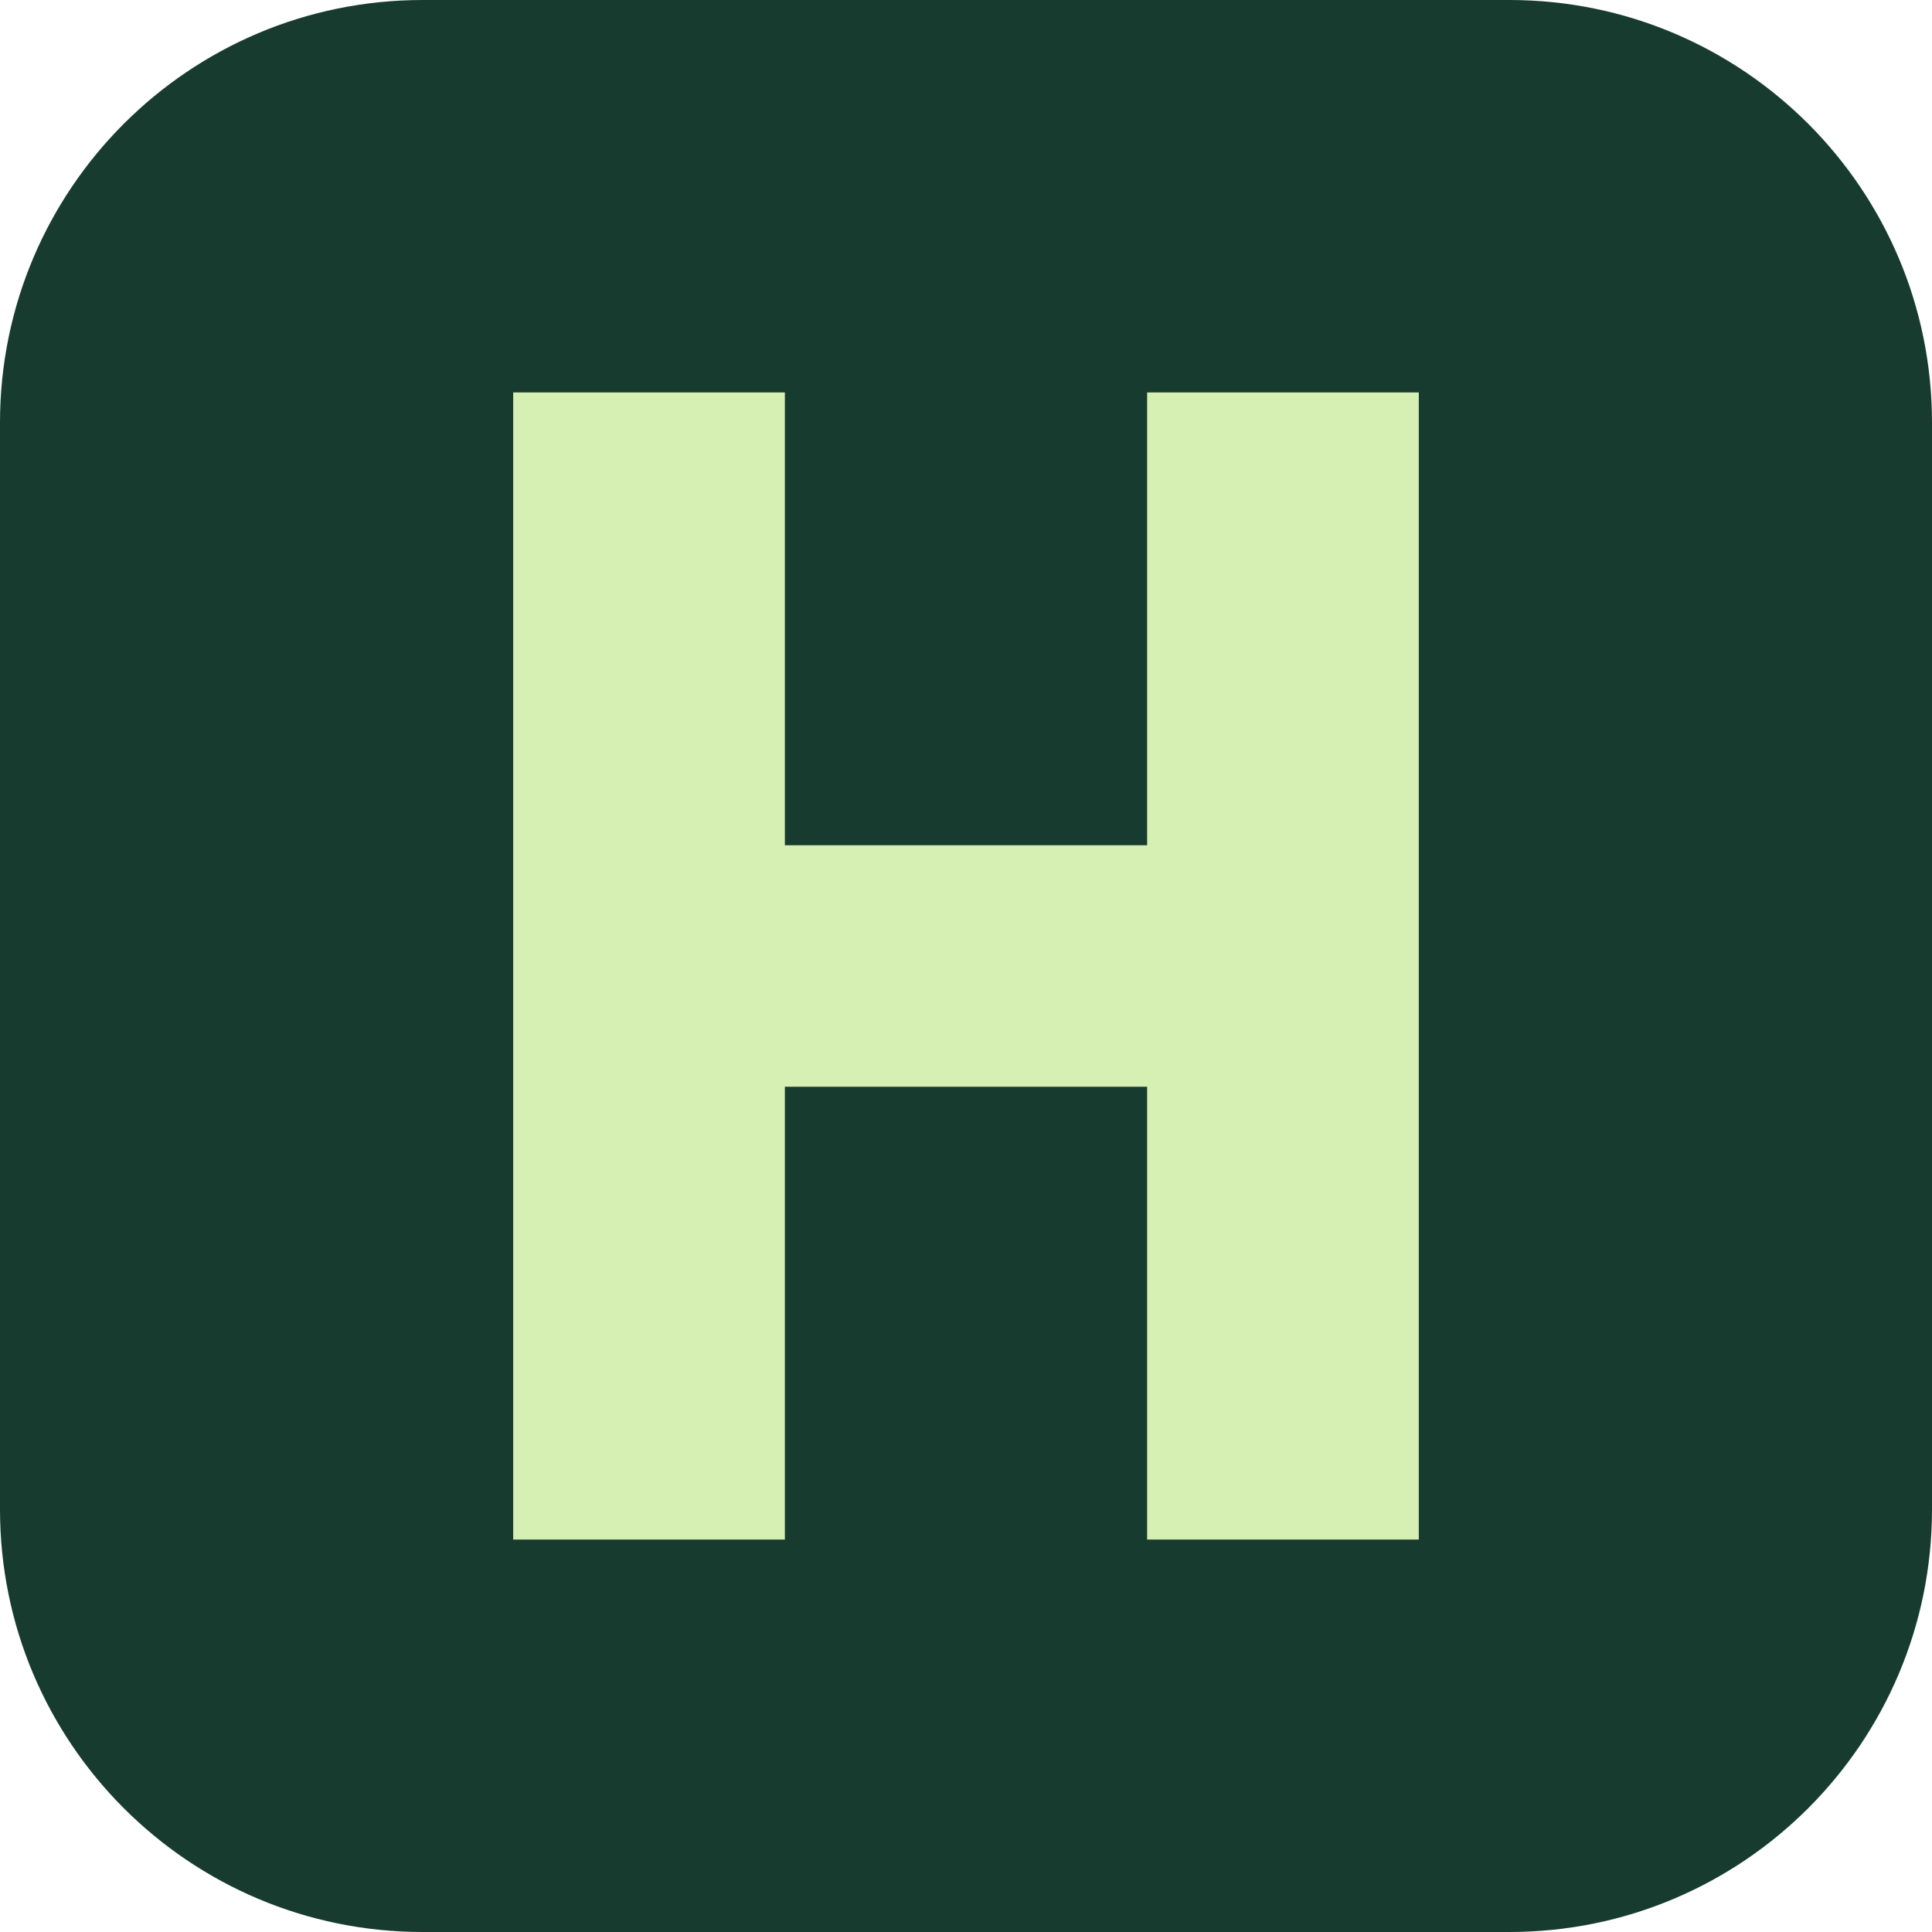
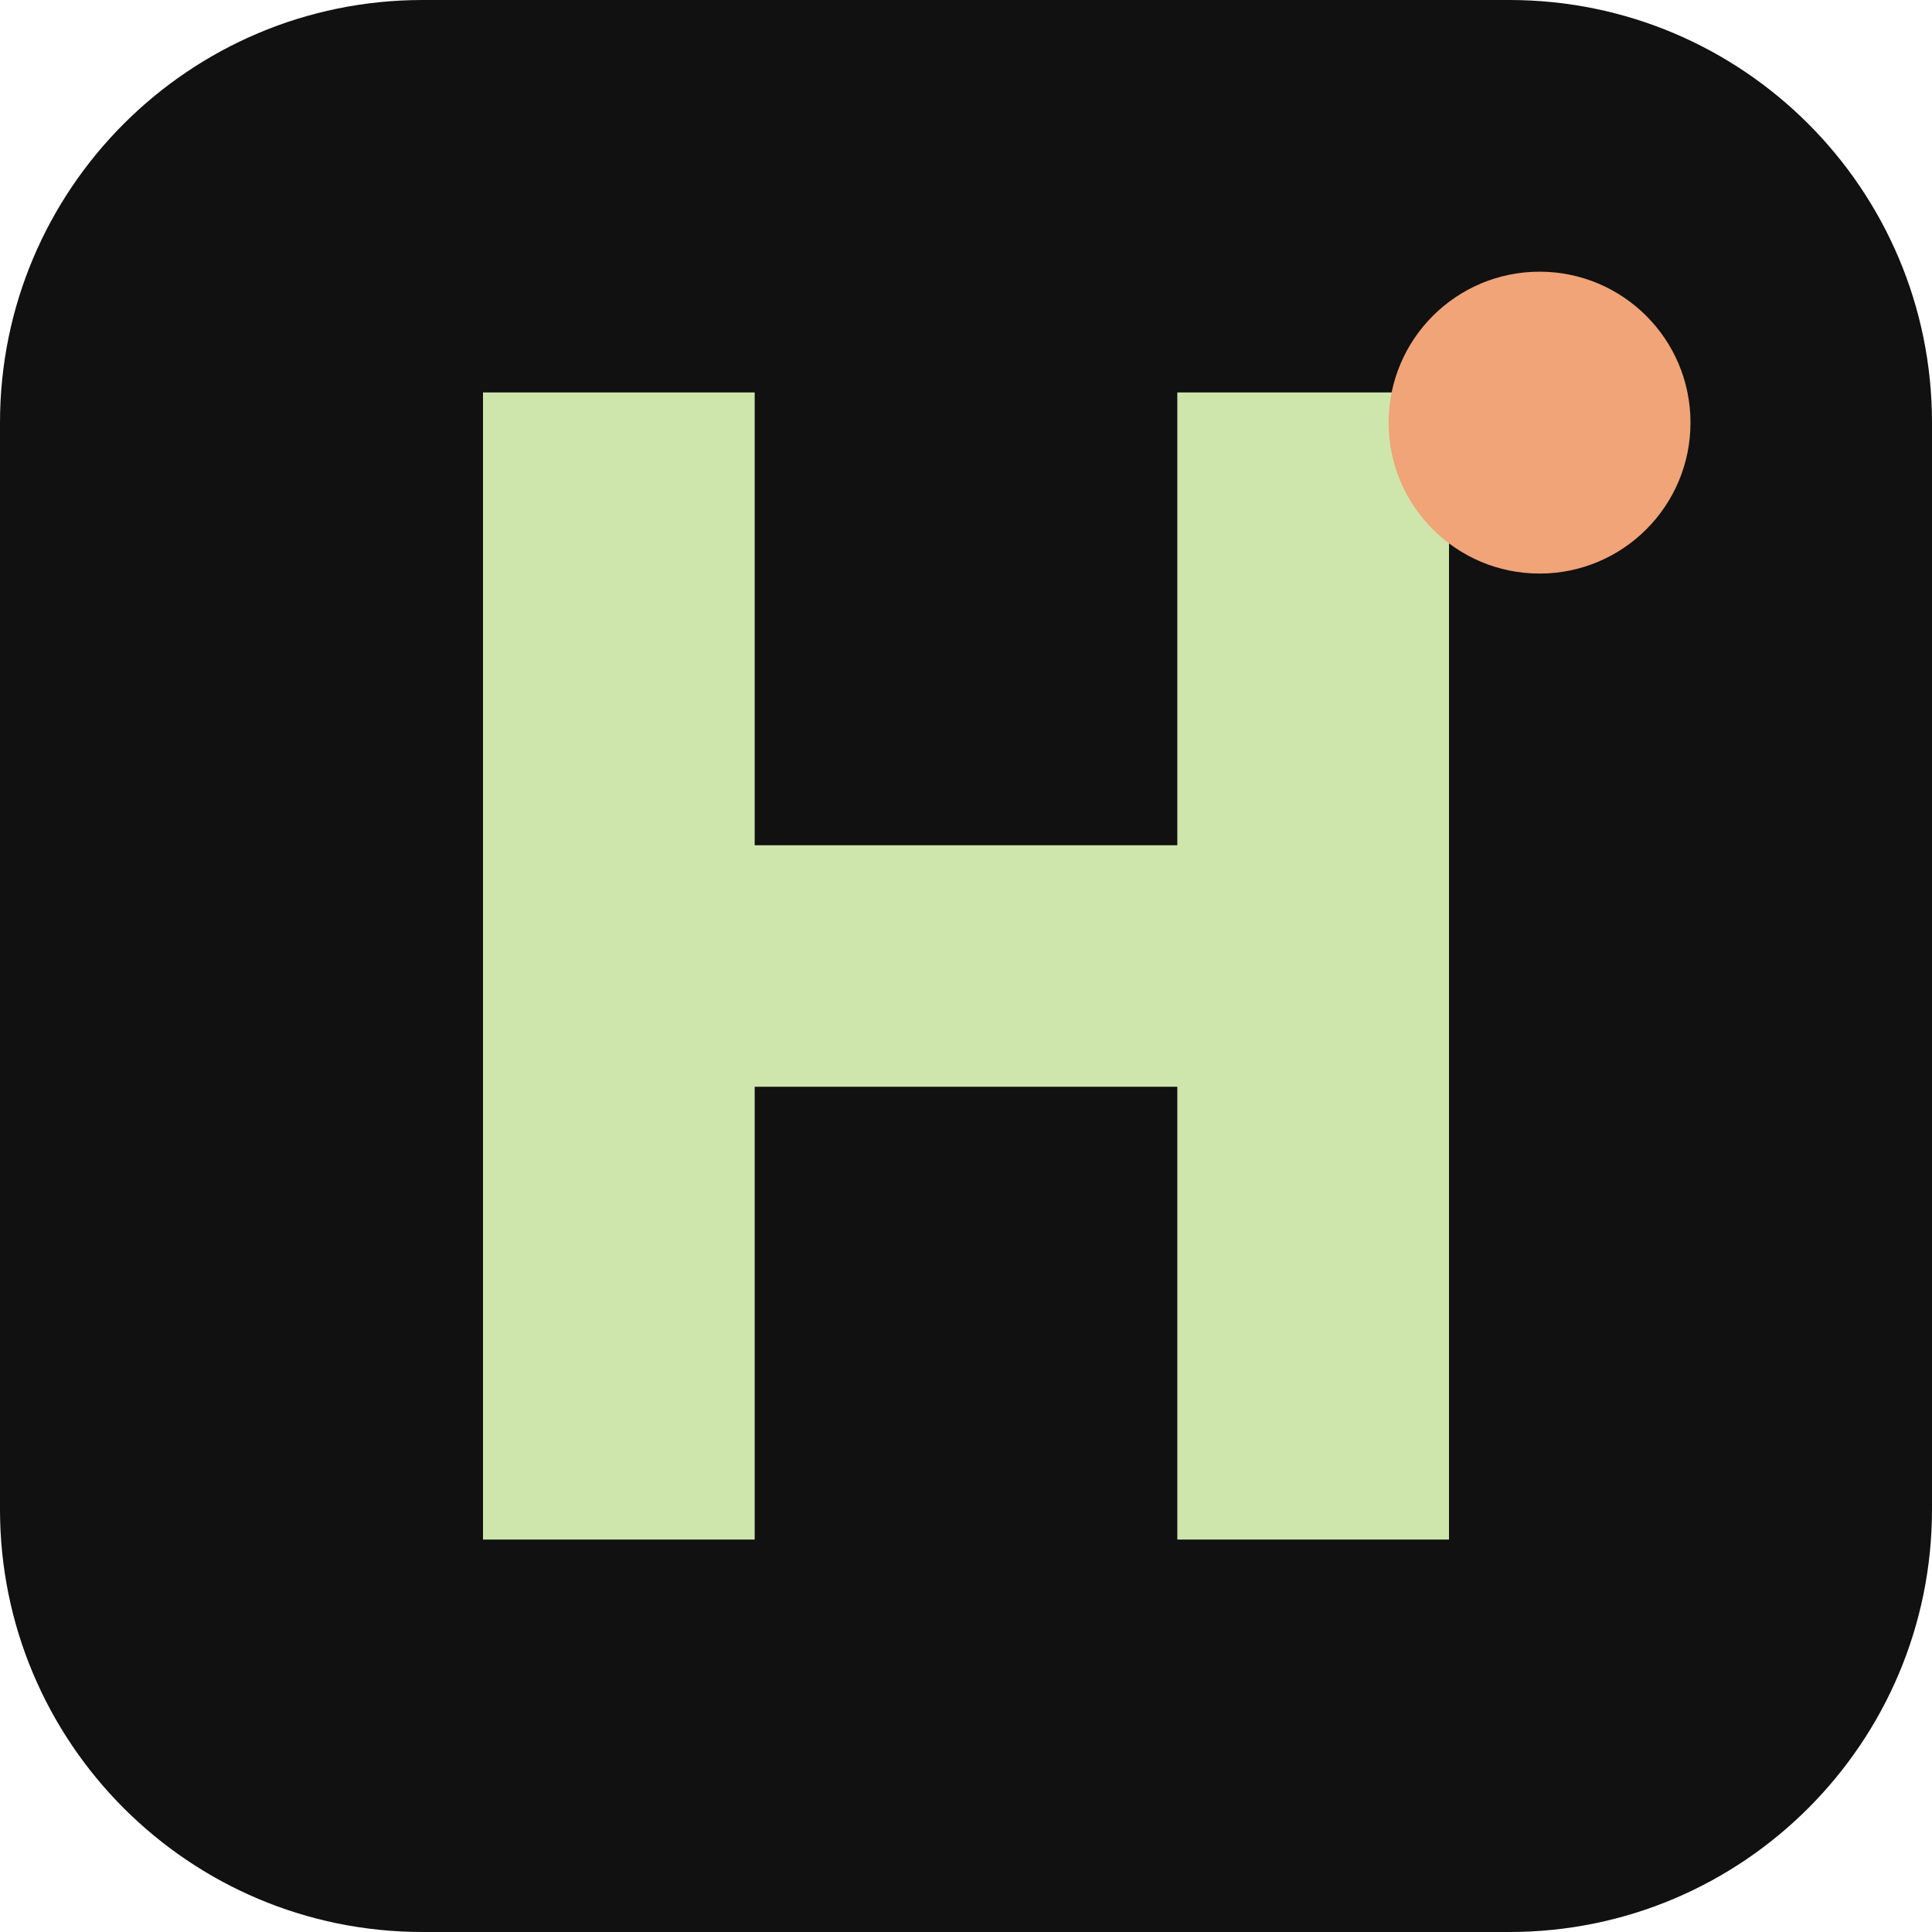
<svg xmlns="http://www.w3.org/2000/svg" viewBox="0 0 64 64">
-   <rect width="64" height="64" rx="14" fill="#183b30" />
-   <path d="M17 13h9v15h12V13h9v38h-9V36H26v15h-9z" fill="#d6efb2" />
+   <rect width="64" height="64" rx="14" fill="#101110" />
+   <path d="M16 13h9v15h14V13h9v38h-9V36H25v15h-9z" fill="#cee6ac" />
+   <circle cx="51" cy="14" r="5" fill="#f0a477" />
</svg>
